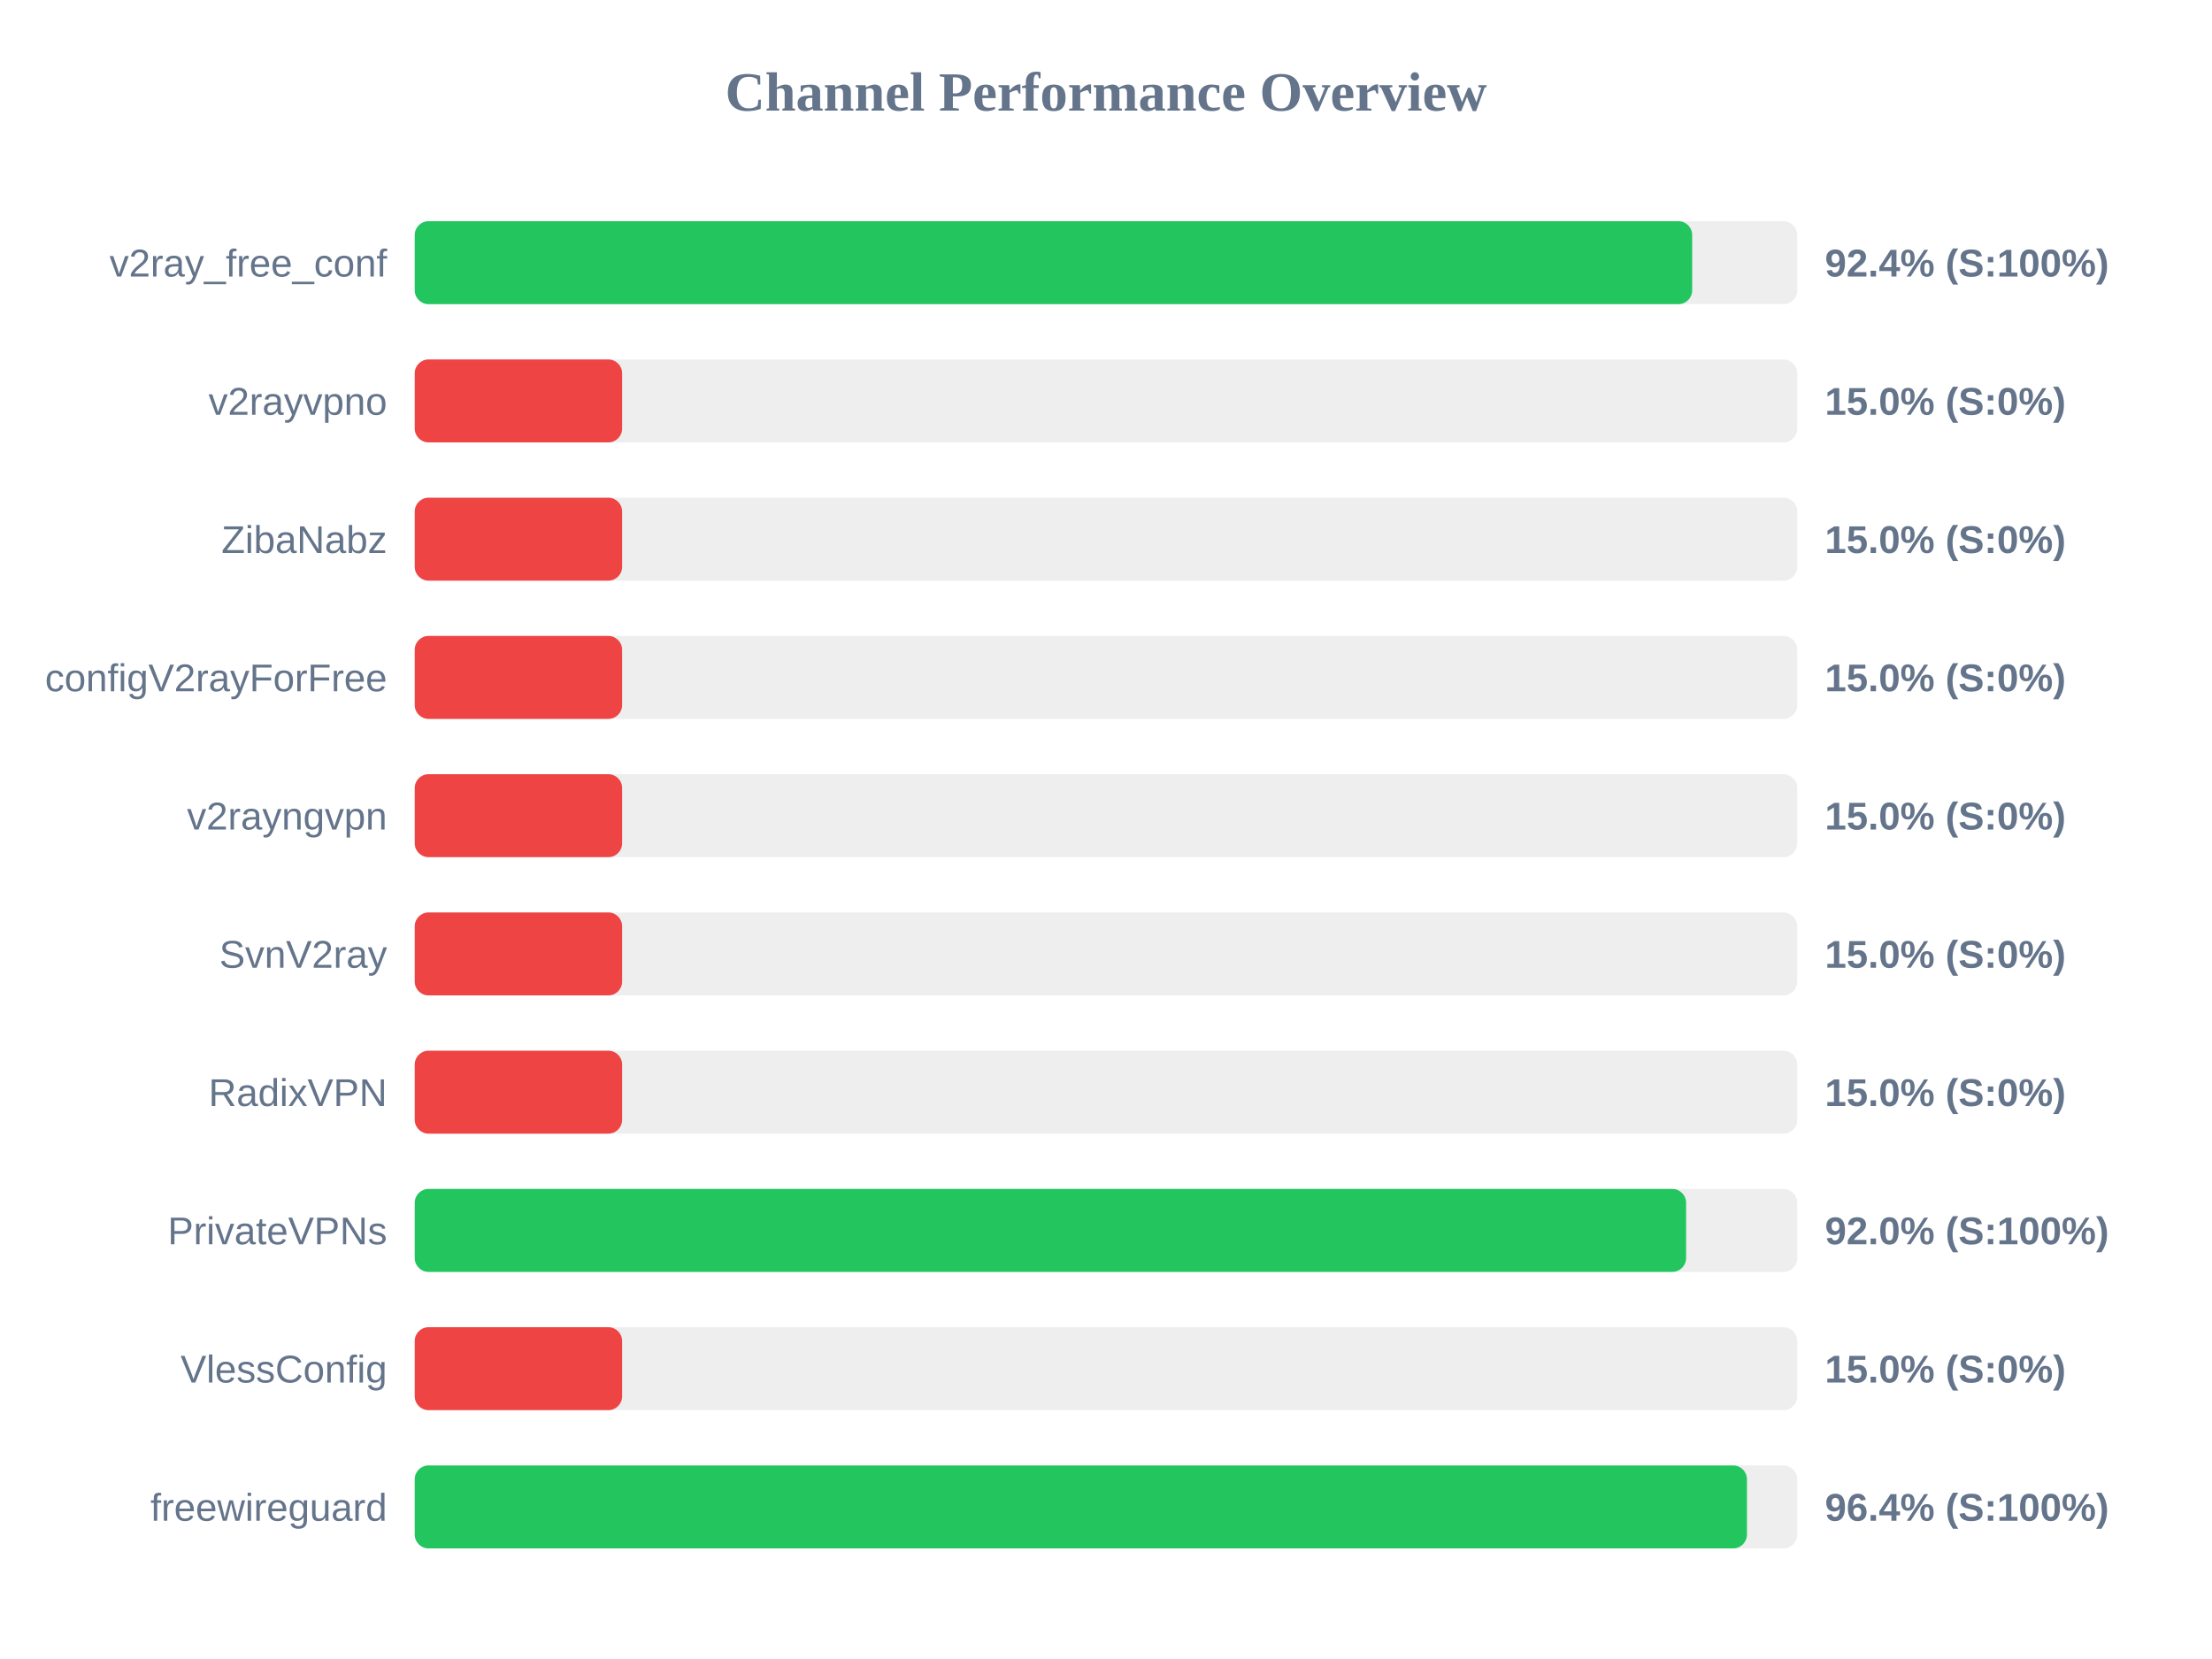
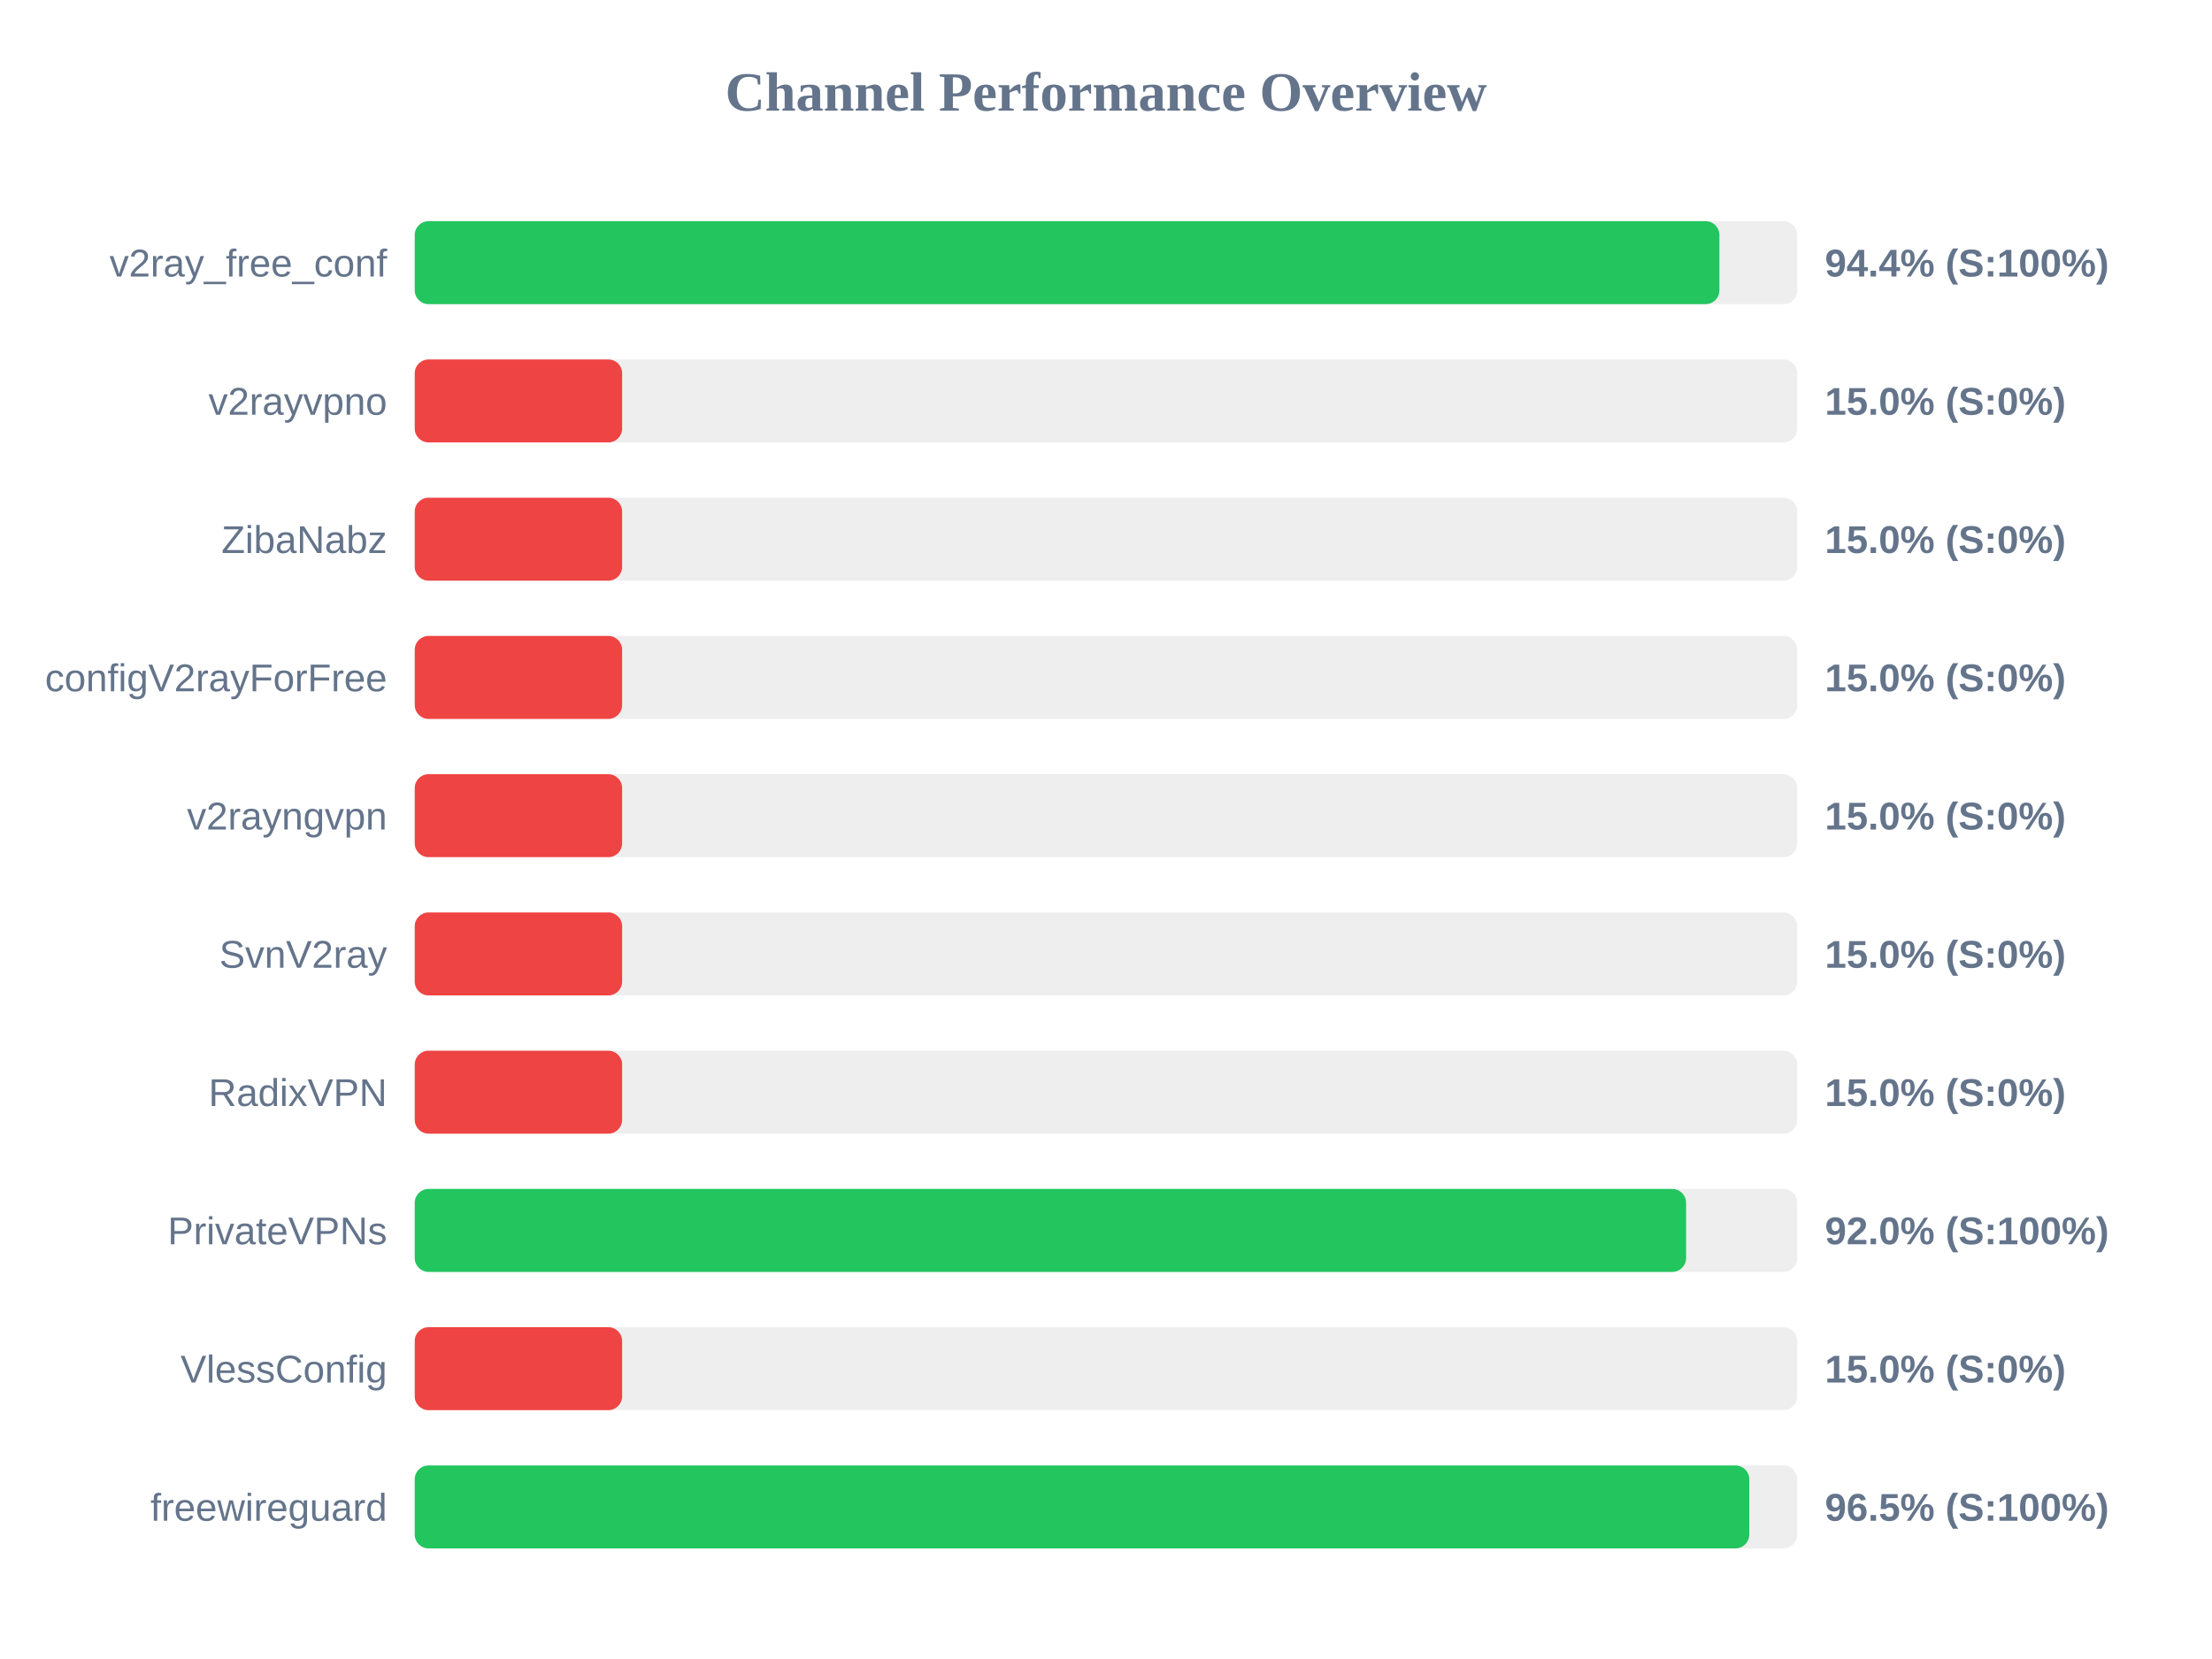
<svg xmlns="http://www.w3.org/2000/svg" width="800" height="600" version="1.1">
  <style>
        .row { font: 14px Arial; fill: #64748b; }
        .score { font: bold 14px Arial; fill: #64748b; }
    </style>
  <text x="400" y="40" text-anchor="middle" font-size="20px" font-weight="bold" fill="#64748b">Channel Performance Overview</text>
  <rect x="150" y="80" width="500" height="30" fill="#eee" rx="5" />
-   <rect x="150" y="80" width="462.0" height="30" fill="#22c55e" rx="5" />
+   <rect x="150" y="80" width="471.85" height="30" fill="#22c55e" rx="5" />
  <text x="140" y="100" text-anchor="end" class="row">v2ray_free_conf</text>
-   <text x="660" y="100" text-anchor="start" class="score">92.4% (S:100%)</text>
+   <text x="660" y="100" text-anchor="start" class="score">94.4% (S:100%)</text>
  <rect x="150" y="130" width="500" height="30" fill="#eee" rx="5" />
  <rect x="150" y="130" width="75.0" height="30" fill="#ef4444" rx="5" />
  <text x="140" y="150" text-anchor="end" class="row">v2rayvpno</text>
  <text x="660" y="150" text-anchor="start" class="score">15.0% (S:0%)</text>
  <rect x="150" y="180" width="500" height="30" fill="#eee" rx="5" />
  <rect x="150" y="180" width="75.0" height="30" fill="#ef4444" rx="5" />
  <text x="140" y="200" text-anchor="end" class="row">ZibaNabz</text>
  <text x="660" y="200" text-anchor="start" class="score">15.0% (S:0%)</text>
  <rect x="150" y="230" width="500" height="30" fill="#eee" rx="5" />
  <rect x="150" y="230" width="75.0" height="30" fill="#ef4444" rx="5" />
  <text x="140" y="250" text-anchor="end" class="row">configV2rayForFree</text>
  <text x="660" y="250" text-anchor="start" class="score">15.0% (S:0%)</text>
  <rect x="150" y="280" width="500" height="30" fill="#eee" rx="5" />
  <rect x="150" y="280" width="75.0" height="30" fill="#ef4444" rx="5" />
  <text x="140" y="300" text-anchor="end" class="row">v2rayngvpn</text>
  <text x="660" y="300" text-anchor="start" class="score">15.0% (S:0%)</text>
  <rect x="150" y="330" width="500" height="30" fill="#eee" rx="5" />
  <rect x="150" y="330" width="75.0" height="30" fill="#ef4444" rx="5" />
  <text x="140" y="350" text-anchor="end" class="row">SvnV2ray</text>
  <text x="660" y="350" text-anchor="start" class="score">15.0% (S:0%)</text>
  <rect x="150" y="380" width="500" height="30" fill="#eee" rx="5" />
  <rect x="150" y="380" width="75.0" height="30" fill="#ef4444" rx="5" />
  <text x="140" y="400" text-anchor="end" class="row">RadixVPN</text>
  <text x="660" y="400" text-anchor="start" class="score">15.0% (S:0%)</text>
  <rect x="150" y="430" width="500" height="30" fill="#eee" rx="5" />
  <rect x="150" y="430" width="459.8" height="30" fill="#22c55e" rx="5" />
  <text x="140" y="450" text-anchor="end" class="row">PrivateVPNs</text>
  <text x="660" y="450" text-anchor="start" class="score">92.0% (S:100%)</text>
  <rect x="150" y="480" width="500" height="30" fill="#eee" rx="5" />
  <rect x="150" y="480" width="75.0" height="30" fill="#ef4444" rx="5" />
  <text x="140" y="500" text-anchor="end" class="row">VlessConfig</text>
  <text x="660" y="500" text-anchor="start" class="score">15.0% (S:0%)</text>
  <rect x="150" y="530" width="500" height="30" fill="#eee" rx="5" />
-   <rect x="150" y="530" width="481.8" height="30" fill="#22c55e" rx="5" />
+   <rect x="150" y="530" width="482.65" height="30" fill="#22c55e" rx="5" />
  <text x="140" y="550" text-anchor="end" class="row">freewireguard</text>
-   <text x="660" y="550" text-anchor="start" class="score">96.4% (S:100%)</text>
+   <text x="660" y="550" text-anchor="start" class="score">96.5% (S:100%)</text>
</svg>
